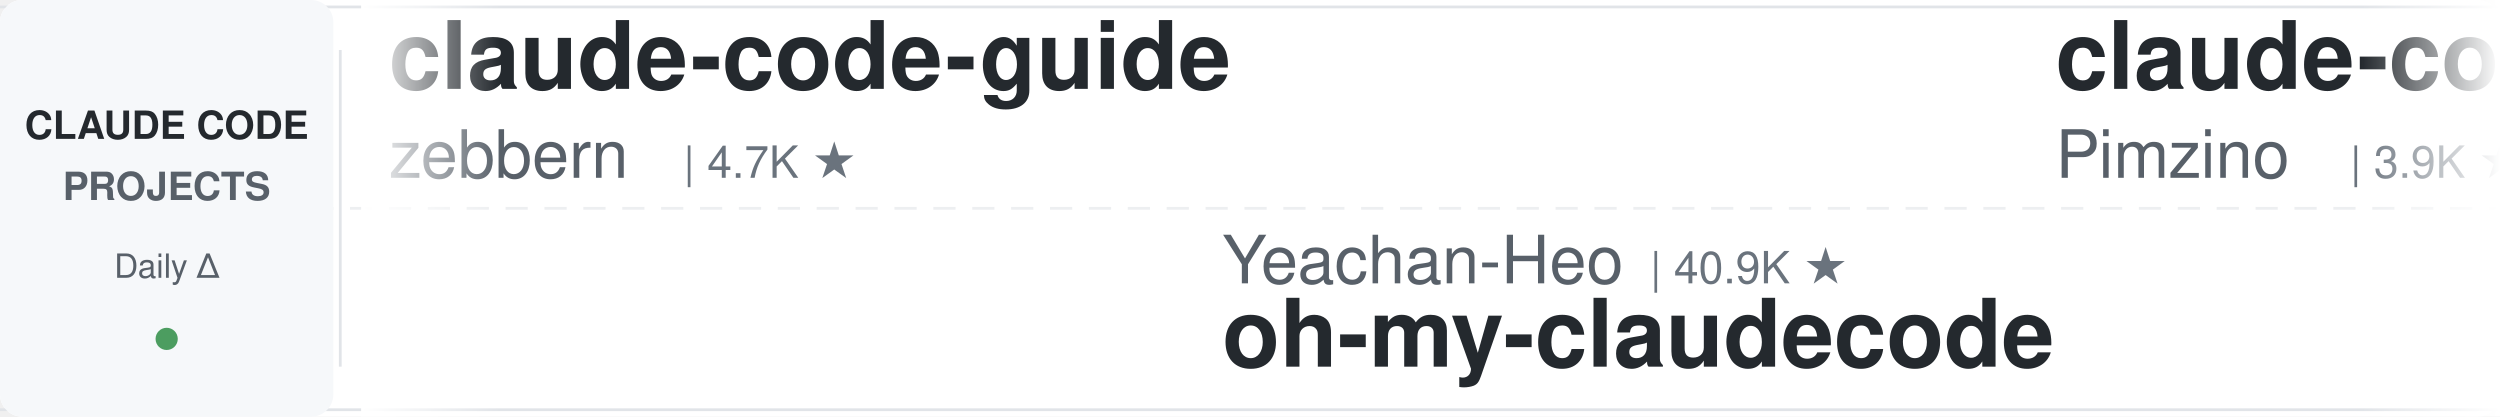
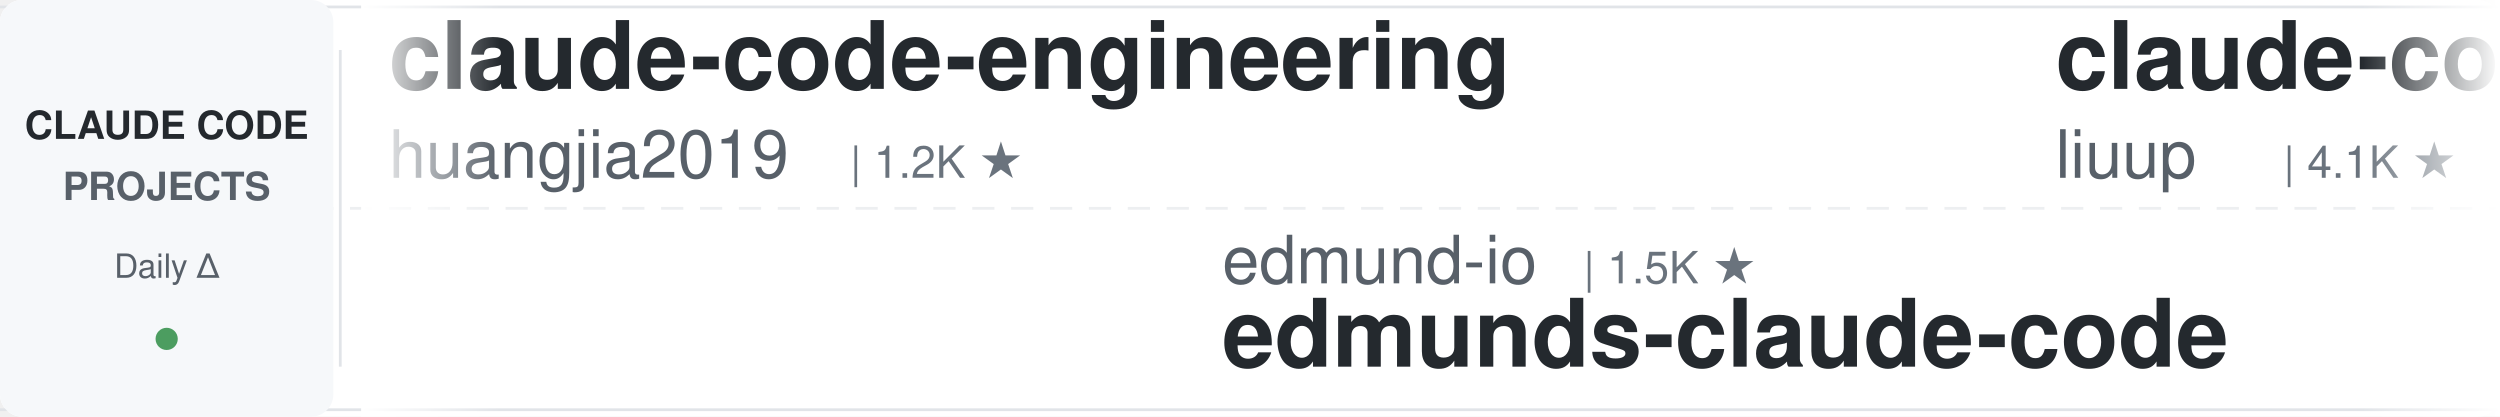
<svg xmlns="http://www.w3.org/2000/svg" width="900" height="150">
  <defs>
    <linearGradient id="leftFade" x1="0%" y1="0%" x2="100%" y2="0%">
      <stop offset="0%" style="stop-color:#ffffff;stop-opacity:1" />
      <stop offset="100%" style="stop-color:#ffffff;stop-opacity:0" />
    </linearGradient>
    <linearGradient id="rightFade" x1="0%" y1="0%" x2="100%" y2="0%">
      <stop offset="0%" style="stop-color:#ffffff;stop-opacity:0" />
      <stop offset="100%" style="stop-color:#ffffff;stop-opacity:1" />
    </linearGradient>
  </defs>
  <rect width="900" height="150" fill="#ffffff" rx="8" />
  <rect x="0" y="2" width="900" height="1" fill="#e1e4e8" />
  <rect x="0" y="147" width="900" height="1" fill="#e1e4e8" />
  <line x1="0" y1="75" x2="900" y2="75" stroke="#e1e4e8" stroke-width="1" stroke-dasharray="8 6" opacity="0.6" />
  <rect x="0" y="0" width="120" height="150" fill="#f6f8fa" rx="8" />
  <text x="60" y="50" font-family="-apple-system, BlinkMacSystemFont, 'Segoe UI', Helvetica, Arial, sans-serif" font-size="14" font-weight="600" fill="#24292e" text-anchor="middle">CLAUDE CODE</text>
  <text x="60" y="72" font-family="-apple-system, BlinkMacSystemFont, 'Segoe UI', Helvetica, Arial, sans-serif" font-size="14" font-weight="600" fill="#586069" text-anchor="middle">PROJECTS</text>
  <text x="60" y="100" font-family="-apple-system, BlinkMacSystemFont, 'Segoe UI', Helvetica, Arial, sans-serif" font-size="12" font-weight="500" fill="#586069" text-anchor="middle">Daily Δ</text>
  <circle cx="60" cy="122" r="4" fill="#22863a" opacity="0.8" />
  <rect x="122" y="18" width="1" height="114" fill="#e1e4e8" />
  <clipPath id="tickerClip">
    <rect x="130" y="0" width="770" height="150" />
  </clipPath>
  <g clip-path="url(#tickerClip)">
    <g id="tickerItems">
      <animateTransform attributeName="transform" attributeType="XML" type="translate" from="0 0" to="-3000 0" dur="54s" repeatCount="indefinite" />
      <g transform="translate(0, 0)">
-         <text x="140" y="32" font-family="-apple-system, BlinkMacSystemFont, 'Segoe UI', Helvetica, Arial, sans-serif" font-size="34" font-weight="600" fill="#24292e">claude-code-guide</text>
-         <text x="140" y="64" font-family="-apple-system, BlinkMacSystemFont, 'Segoe UI', Helvetica, Arial, sans-serif" font-size="24" font-weight="400" fill="#586069">zebbern</text>
-         <text x="246" y="64" font-family="-apple-system, BlinkMacSystemFont, 'Segoe UI', Helvetica, Arial, sans-serif" font-size="16" font-weight="500" fill="#6a737d">| 4.7K ★</text>
+         <text x="140" y="32" font-family="-apple-system, BlinkMacSystemFont, 'Segoe UI', Helvetica, Arial, sans-serif" font-size="34" font-weight="600" fill="#24292e">claude-code-engineering</text>
+         <text x="140" y="64" font-family="-apple-system, BlinkMacSystemFont, 'Segoe UI', Helvetica, Arial, sans-serif" font-size="24" font-weight="400" fill="#586069">huangjia2019</text>
+         <text x="306" y="64" font-family="-apple-system, BlinkMacSystemFont, 'Segoe UI', Helvetica, Arial, sans-serif" font-size="16" font-weight="500" fill="#6a737d">| 1.2K ★</text>
      </g>
      <g transform="translate(300, 0)">
-         <text x="140" y="102" font-family="-apple-system, BlinkMacSystemFont, 'Segoe UI', Helvetica, Arial, sans-serif" font-size="24" font-weight="400" fill="#586069">Yeachan-Heo</text>
-         <text x="294" y="102" font-family="-apple-system, BlinkMacSystemFont, 'Segoe UI', Helvetica, Arial, sans-serif" font-size="16" font-weight="500" fill="#6a737d">| 40.9K ★</text>
-         <text x="140" y="132" font-family="-apple-system, BlinkMacSystemFont, 'Segoe UI', Helvetica, Arial, sans-serif" font-size="34" font-weight="600" fill="#24292e">oh-my-claudecode</text>
+         <text x="140" y="102" font-family="-apple-system, BlinkMacSystemFont, 'Segoe UI', Helvetica, Arial, sans-serif" font-size="24" font-weight="400" fill="#586069">edmund-io</text>
+         <text x="270" y="102" font-family="-apple-system, BlinkMacSystemFont, 'Segoe UI', Helvetica, Arial, sans-serif" font-size="16" font-weight="500" fill="#6a737d">| 1.5K ★</text>
+         <text x="140" y="132" font-family="-apple-system, BlinkMacSystemFont, 'Segoe UI', Helvetica, Arial, sans-serif" font-size="34" font-weight="600" fill="#24292e">edmunds-claude-code</text>
      </g>
      <g transform="translate(600, 0)">
-         <text x="140" y="32" font-family="-apple-system, BlinkMacSystemFont, 'Segoe UI', Helvetica, Arial, sans-serif" font-size="34" font-weight="600" fill="#24292e">claude-code-spec-workflo...</text>
-         <text x="140" y="64" font-family="-apple-system, BlinkMacSystemFont, 'Segoe UI', Helvetica, Arial, sans-serif" font-size="24" font-weight="400" fill="#586069">Pimzino</text>
-         <text x="246" y="64" font-family="-apple-system, BlinkMacSystemFont, 'Segoe UI', Helvetica, Arial, sans-serif" font-size="16" font-weight="500" fill="#6a737d">| 3.9K ★</text>
+         <text x="140" y="32" font-family="-apple-system, BlinkMacSystemFont, 'Segoe UI', Helvetica, Arial, sans-serif" font-size="34" font-weight="600" fill="#24292e">claude-code-analysis</text>
+         <text x="140" y="64" font-family="-apple-system, BlinkMacSystemFont, 'Segoe UI', Helvetica, Arial, sans-serif" font-size="24" font-weight="400" fill="#586069">liuup</text>
+         <text x="222" y="64" font-family="-apple-system, BlinkMacSystemFont, 'Segoe UI', Helvetica, Arial, sans-serif" font-size="16" font-weight="500" fill="#6a737d">| 4.1K ★</text>
      </g>
      <g transform="translate(900, 0)">
-         <text x="140" y="102" font-family="-apple-system, BlinkMacSystemFont, 'Segoe UI', Helvetica, Arial, sans-serif" font-size="24" font-weight="400" fill="#586069">anthropics</text>
-         <text x="282" y="102" font-family="-apple-system, BlinkMacSystemFont, 'Segoe UI', Helvetica, Arial, sans-serif" font-size="16" font-weight="500" fill="#6a737d">| 7.0K ★</text>
-         <text x="140" y="132" font-family="-apple-system, BlinkMacSystemFont, 'Segoe UI', Helvetica, Arial, sans-serif" font-size="34" font-weight="600" fill="#24292e">claude-code-security-rev...</text>
+         <text x="140" y="102" font-family="-apple-system, BlinkMacSystemFont, 'Segoe UI', Helvetica, Arial, sans-serif" font-size="24" font-weight="400" fill="#586069">hangsman</text>
+         <text x="258" y="102" font-family="-apple-system, BlinkMacSystemFont, 'Segoe UI', Helvetica, Arial, sans-serif" font-size="16" font-weight="500" fill="#6a737d">| 799 ★</text>
+         <text x="140" y="132" font-family="-apple-system, BlinkMacSystemFont, 'Segoe UI', Helvetica, Arial, sans-serif" font-size="34" font-weight="600" fill="#24292e">claude-code-source</text>
      </g>
      <g transform="translate(1200, 0)">
-         <text x="140" y="32" font-family="-apple-system, BlinkMacSystemFont, 'Segoe UI', Helvetica, Arial, sans-serif" font-size="34" font-weight="600" fill="#24292e">my-claude-code-setup</text>
-         <text x="140" y="64" font-family="-apple-system, BlinkMacSystemFont, 'Segoe UI', Helvetica, Arial, sans-serif" font-size="24" font-weight="400" fill="#586069">centminmod</text>
-         <text x="282" y="64" font-family="-apple-system, BlinkMacSystemFont, 'Segoe UI', Helvetica, Arial, sans-serif" font-size="16" font-weight="500" fill="#6a737d">| 2.7K ★</text>
+         <text x="140" y="32" font-family="-apple-system, BlinkMacSystemFont, 'Segoe UI', Helvetica, Arial, sans-serif" font-size="34" font-weight="600" fill="#24292e">claude_code_src</text>
+         <text x="140" y="64" font-family="-apple-system, BlinkMacSystemFont, 'Segoe UI', Helvetica, Arial, sans-serif" font-size="24" font-weight="400" fill="#586069">ponponon</text>
+         <text x="258" y="64" font-family="-apple-system, BlinkMacSystemFont, 'Segoe UI', Helvetica, Arial, sans-serif" font-size="16" font-weight="500" fill="#6a737d">| 2.3K ★</text>
      </g>
      <g transform="translate(1500, 0)">
-         <text x="140" y="102" font-family="-apple-system, BlinkMacSystemFont, 'Segoe UI', Helvetica, Arial, sans-serif" font-size="24" font-weight="400" fill="#586069">techjarves</text>
-         <text x="282" y="102" font-family="-apple-system, BlinkMacSystemFont, 'Segoe UI', Helvetica, Arial, sans-serif" font-size="16" font-weight="500" fill="#6a737d">| 1.6K ★</text>
-         <text x="140" y="132" font-family="-apple-system, BlinkMacSystemFont, 'Segoe UI', Helvetica, Arial, sans-serif" font-size="34" font-weight="600" fill="#24292e">ClaudeCode-Portable</text>
+         <text x="140" y="102" font-family="-apple-system, BlinkMacSystemFont, 'Segoe UI', Helvetica, Arial, sans-serif" font-size="24" font-weight="400" fill="#586069">Yuyz0112</text>
+         <text x="258" y="102" font-family="-apple-system, BlinkMacSystemFont, 'Segoe UI', Helvetica, Arial, sans-serif" font-size="16" font-weight="500" fill="#6a737d">| 2.5K ★</text>
+         <text x="140" y="132" font-family="-apple-system, BlinkMacSystemFont, 'Segoe UI', Helvetica, Arial, sans-serif" font-size="34" font-weight="600" fill="#24292e">claude-code-reverse</text>
      </g>
      <g transform="translate(1800, 0)">
-         <text x="140" y="32" font-family="-apple-system, BlinkMacSystemFont, 'Segoe UI', Helvetica, Arial, sans-serif" font-size="34" font-weight="600" fill="#24292e">claude-code-system-promp...</text>
-         <text x="140" y="64" font-family="-apple-system, BlinkMacSystemFont, 'Segoe UI', Helvetica, Arial, sans-serif" font-size="24" font-weight="400" fill="#586069">Piebald-AI</text>
-         <text x="282" y="64" font-family="-apple-system, BlinkMacSystemFont, 'Segoe UI', Helvetica, Arial, sans-serif" font-size="16" font-weight="500" fill="#6a737d">| 13.2K ★</text>
+         <text x="140" y="32" font-family="-apple-system, BlinkMacSystemFont, 'Segoe UI', Helvetica, Arial, sans-serif" font-size="34" font-weight="600" fill="#24292e">ECC</text>
+         <text x="140" y="64" font-family="-apple-system, BlinkMacSystemFont, 'Segoe UI', Helvetica, Arial, sans-serif" font-size="24" font-weight="400" fill="#586069">affaan-m</text>
+         <text x="258" y="64" font-family="-apple-system, BlinkMacSystemFont, 'Segoe UI', Helvetica, Arial, sans-serif" font-size="16" font-weight="500" fill="#6a737d">| 304.9K ★</text>
      </g>
      <g transform="translate(2100, 0)">
-         <text x="140" y="102" font-family="-apple-system, BlinkMacSystemFont, 'Segoe UI', Helvetica, Arial, sans-serif" font-size="24" font-weight="400" fill="#586069">ChrisWiles</text>
-         <text x="282" y="102" font-family="-apple-system, BlinkMacSystemFont, 'Segoe UI', Helvetica, Arial, sans-serif" font-size="16" font-weight="500" fill="#6a737d">| 6.1K ★</text>
-         <text x="140" y="132" font-family="-apple-system, BlinkMacSystemFont, 'Segoe UI', Helvetica, Arial, sans-serif" font-size="34" font-weight="600" fill="#24292e">claude-code-showcase</text>
+         <text x="140" y="102" font-family="-apple-system, BlinkMacSystemFont, 'Segoe UI', Helvetica, Arial, sans-serif" font-size="24" font-weight="400" fill="#586069">anthropics</text>
+         <text x="282" y="102" font-family="-apple-system, BlinkMacSystemFont, 'Segoe UI', Helvetica, Arial, sans-serif" font-size="16" font-weight="500" fill="#6a737d">| 10.0K ★</text>
+         <text x="140" y="132" font-family="-apple-system, BlinkMacSystemFont, 'Segoe UI', Helvetica, Arial, sans-serif" font-size="34" font-weight="600" fill="#24292e">claude-code-action</text>
      </g>
      <g transform="translate(2400, 0)">
-         <text x="140" y="32" font-family="-apple-system, BlinkMacSystemFont, 'Segoe UI', Helvetica, Arial, sans-serif" font-size="34" font-weight="600" fill="#24292e">claude-code-local</text>
-         <text x="140" y="64" font-family="-apple-system, BlinkMacSystemFont, 'Segoe UI', Helvetica, Arial, sans-serif" font-size="24" font-weight="400" fill="#586069">nicedreamzapp</text>
-         <text x="318" y="64" font-family="-apple-system, BlinkMacSystemFont, 'Segoe UI', Helvetica, Arial, sans-serif" font-size="16" font-weight="500" fill="#6a737d">| 3.5K ★</text>
+         <text x="140" y="32" font-family="-apple-system, BlinkMacSystemFont, 'Segoe UI', Helvetica, Arial, sans-serif" font-size="34" font-weight="600" fill="#24292e">Auto-claude-code-researc...</text>
+         <text x="140" y="64" font-family="-apple-system, BlinkMacSystemFont, 'Segoe UI', Helvetica, Arial, sans-serif" font-size="24" font-weight="400" fill="#586069">wanshuiyin</text>
+         <text x="282" y="64" font-family="-apple-system, BlinkMacSystemFont, 'Segoe UI', Helvetica, Arial, sans-serif" font-size="16" font-weight="500" fill="#6a737d">| 19.3K ★</text>
      </g>
      <g transform="translate(2700, 0)">
-         <text x="140" y="102" font-family="-apple-system, BlinkMacSystemFont, 'Segoe UI', Helvetica, Arial, sans-serif" font-size="24" font-weight="400" fill="#586069">frankbria</text>
-         <text x="270" y="102" font-family="-apple-system, BlinkMacSystemFont, 'Segoe UI', Helvetica, Arial, sans-serif" font-size="16" font-weight="500" fill="#6a737d">| 9.7K ★</text>
-         <text x="140" y="132" font-family="-apple-system, BlinkMacSystemFont, 'Segoe UI', Helvetica, Arial, sans-serif" font-size="34" font-weight="600" fill="#24292e">ralph-claude-code</text>
+         <text x="140" y="102" font-family="-apple-system, BlinkMacSystemFont, 'Segoe UI', Helvetica, Arial, sans-serif" font-size="24" font-weight="400" fill="#586069">alejandrobalderas</text>
+         <text x="366" y="102" font-family="-apple-system, BlinkMacSystemFont, 'Segoe UI', Helvetica, Arial, sans-serif" font-size="16" font-weight="500" fill="#6a737d">| 3.0K ★</text>
+         <text x="140" y="132" font-family="-apple-system, BlinkMacSystemFont, 'Segoe UI', Helvetica, Arial, sans-serif" font-size="34" font-weight="600" fill="#24292e">claude-code-from-source</text>
      </g>
      <g transform="translate(3000, 0)">
-         <text x="140" y="32" font-family="-apple-system, BlinkMacSystemFont, 'Segoe UI', Helvetica, Arial, sans-serif" font-size="34" font-weight="600" fill="#24292e">claude-code-guide</text>
-         <text x="140" y="64" font-family="-apple-system, BlinkMacSystemFont, 'Segoe UI', Helvetica, Arial, sans-serif" font-size="24" font-weight="400" fill="#586069">zebbern</text>
-         <text x="246" y="64" font-family="-apple-system, BlinkMacSystemFont, 'Segoe UI', Helvetica, Arial, sans-serif" font-size="16" font-weight="500" fill="#6a737d">| 4.7K ★</text>
+         <text x="140" y="32" font-family="-apple-system, BlinkMacSystemFont, 'Segoe UI', Helvetica, Arial, sans-serif" font-size="34" font-weight="600" fill="#24292e">claude-code-engineering</text>
+         <text x="140" y="64" font-family="-apple-system, BlinkMacSystemFont, 'Segoe UI', Helvetica, Arial, sans-serif" font-size="24" font-weight="400" fill="#586069">huangjia2019</text>
+         <text x="306" y="64" font-family="-apple-system, BlinkMacSystemFont, 'Segoe UI', Helvetica, Arial, sans-serif" font-size="16" font-weight="500" fill="#6a737d">| 1.2K ★</text>
      </g>
      <g transform="translate(3300, 0)">
-         <text x="140" y="102" font-family="-apple-system, BlinkMacSystemFont, 'Segoe UI', Helvetica, Arial, sans-serif" font-size="24" font-weight="400" fill="#586069">Yeachan-Heo</text>
-         <text x="294" y="102" font-family="-apple-system, BlinkMacSystemFont, 'Segoe UI', Helvetica, Arial, sans-serif" font-size="16" font-weight="500" fill="#6a737d">| 40.9K ★</text>
-         <text x="140" y="132" font-family="-apple-system, BlinkMacSystemFont, 'Segoe UI', Helvetica, Arial, sans-serif" font-size="34" font-weight="600" fill="#24292e">oh-my-claudecode</text>
+         <text x="140" y="102" font-family="-apple-system, BlinkMacSystemFont, 'Segoe UI', Helvetica, Arial, sans-serif" font-size="24" font-weight="400" fill="#586069">edmund-io</text>
+         <text x="270" y="102" font-family="-apple-system, BlinkMacSystemFont, 'Segoe UI', Helvetica, Arial, sans-serif" font-size="16" font-weight="500" fill="#6a737d">| 1.5K ★</text>
+         <text x="140" y="132" font-family="-apple-system, BlinkMacSystemFont, 'Segoe UI', Helvetica, Arial, sans-serif" font-size="34" font-weight="600" fill="#24292e">edmunds-claude-code</text>
      </g>
      <g transform="translate(3600, 0)">
-         <text x="140" y="32" font-family="-apple-system, BlinkMacSystemFont, 'Segoe UI', Helvetica, Arial, sans-serif" font-size="34" font-weight="600" fill="#24292e">claude-code-spec-workflo...</text>
-         <text x="140" y="64" font-family="-apple-system, BlinkMacSystemFont, 'Segoe UI', Helvetica, Arial, sans-serif" font-size="24" font-weight="400" fill="#586069">Pimzino</text>
-         <text x="246" y="64" font-family="-apple-system, BlinkMacSystemFont, 'Segoe UI', Helvetica, Arial, sans-serif" font-size="16" font-weight="500" fill="#6a737d">| 3.9K ★</text>
+         <text x="140" y="32" font-family="-apple-system, BlinkMacSystemFont, 'Segoe UI', Helvetica, Arial, sans-serif" font-size="34" font-weight="600" fill="#24292e">claude-code-analysis</text>
+         <text x="140" y="64" font-family="-apple-system, BlinkMacSystemFont, 'Segoe UI', Helvetica, Arial, sans-serif" font-size="24" font-weight="400" fill="#586069">liuup</text>
+         <text x="222" y="64" font-family="-apple-system, BlinkMacSystemFont, 'Segoe UI', Helvetica, Arial, sans-serif" font-size="16" font-weight="500" fill="#6a737d">| 4.1K ★</text>
      </g>
      <g transform="translate(3900, 0)">
-         <text x="140" y="102" font-family="-apple-system, BlinkMacSystemFont, 'Segoe UI', Helvetica, Arial, sans-serif" font-size="24" font-weight="400" fill="#586069">anthropics</text>
-         <text x="282" y="102" font-family="-apple-system, BlinkMacSystemFont, 'Segoe UI', Helvetica, Arial, sans-serif" font-size="16" font-weight="500" fill="#6a737d">| 7.0K ★</text>
-         <text x="140" y="132" font-family="-apple-system, BlinkMacSystemFont, 'Segoe UI', Helvetica, Arial, sans-serif" font-size="34" font-weight="600" fill="#24292e">claude-code-security-rev...</text>
+         <text x="140" y="102" font-family="-apple-system, BlinkMacSystemFont, 'Segoe UI', Helvetica, Arial, sans-serif" font-size="24" font-weight="400" fill="#586069">hangsman</text>
+         <text x="258" y="102" font-family="-apple-system, BlinkMacSystemFont, 'Segoe UI', Helvetica, Arial, sans-serif" font-size="16" font-weight="500" fill="#6a737d">| 799 ★</text>
+         <text x="140" y="132" font-family="-apple-system, BlinkMacSystemFont, 'Segoe UI', Helvetica, Arial, sans-serif" font-size="34" font-weight="600" fill="#24292e">claude-code-source</text>
      </g>
    </g>
  </g>
  <rect x="130" y="0" width="50" height="150" fill="url(#leftFade)" />
  <rect x="850" y="0" width="50" height="150" fill="url(#rightFade)" />
</svg>
